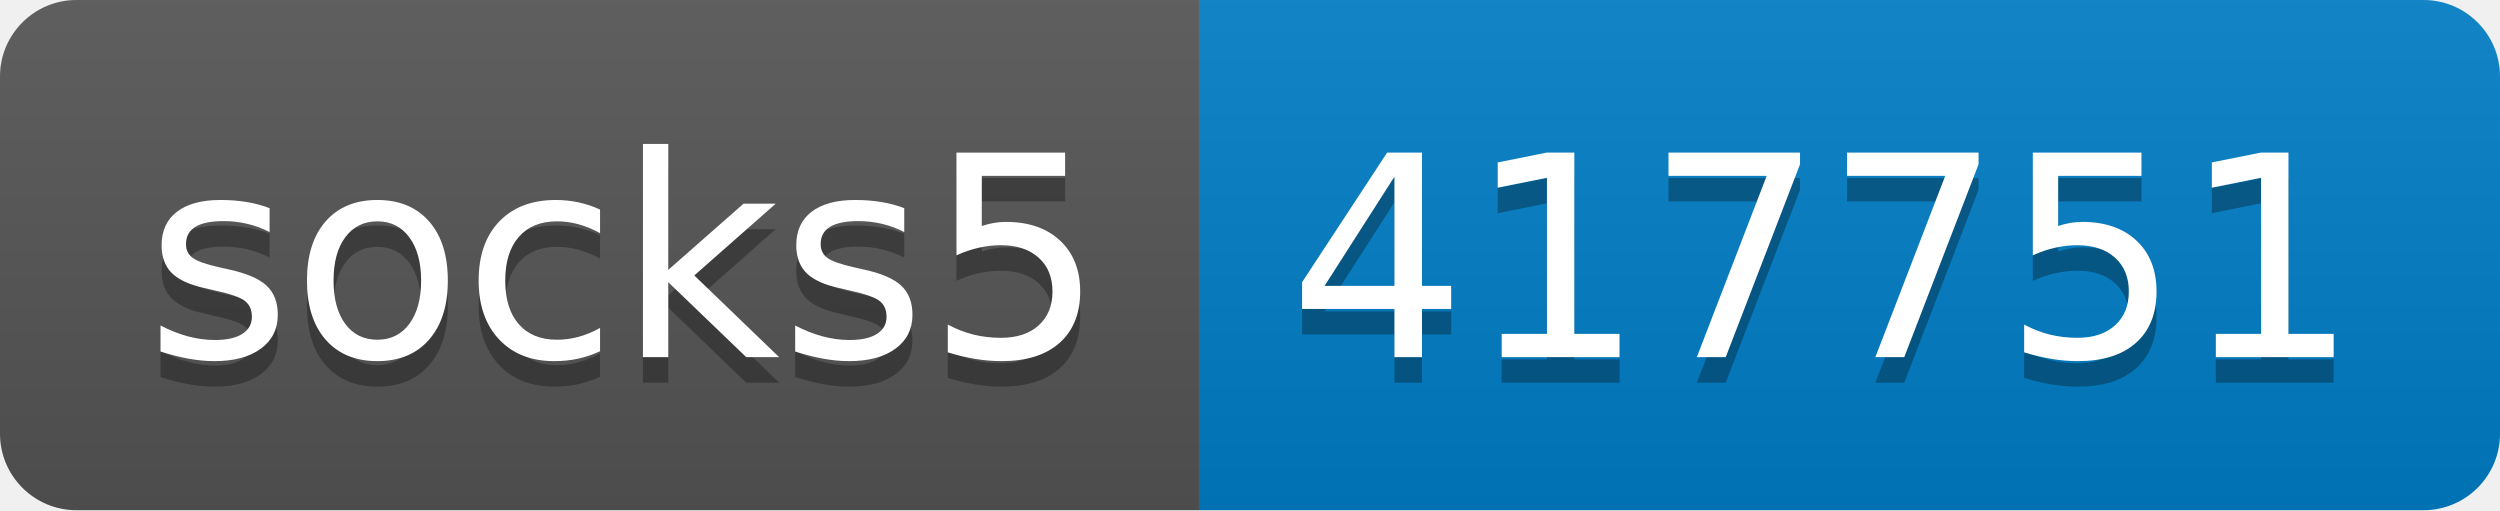
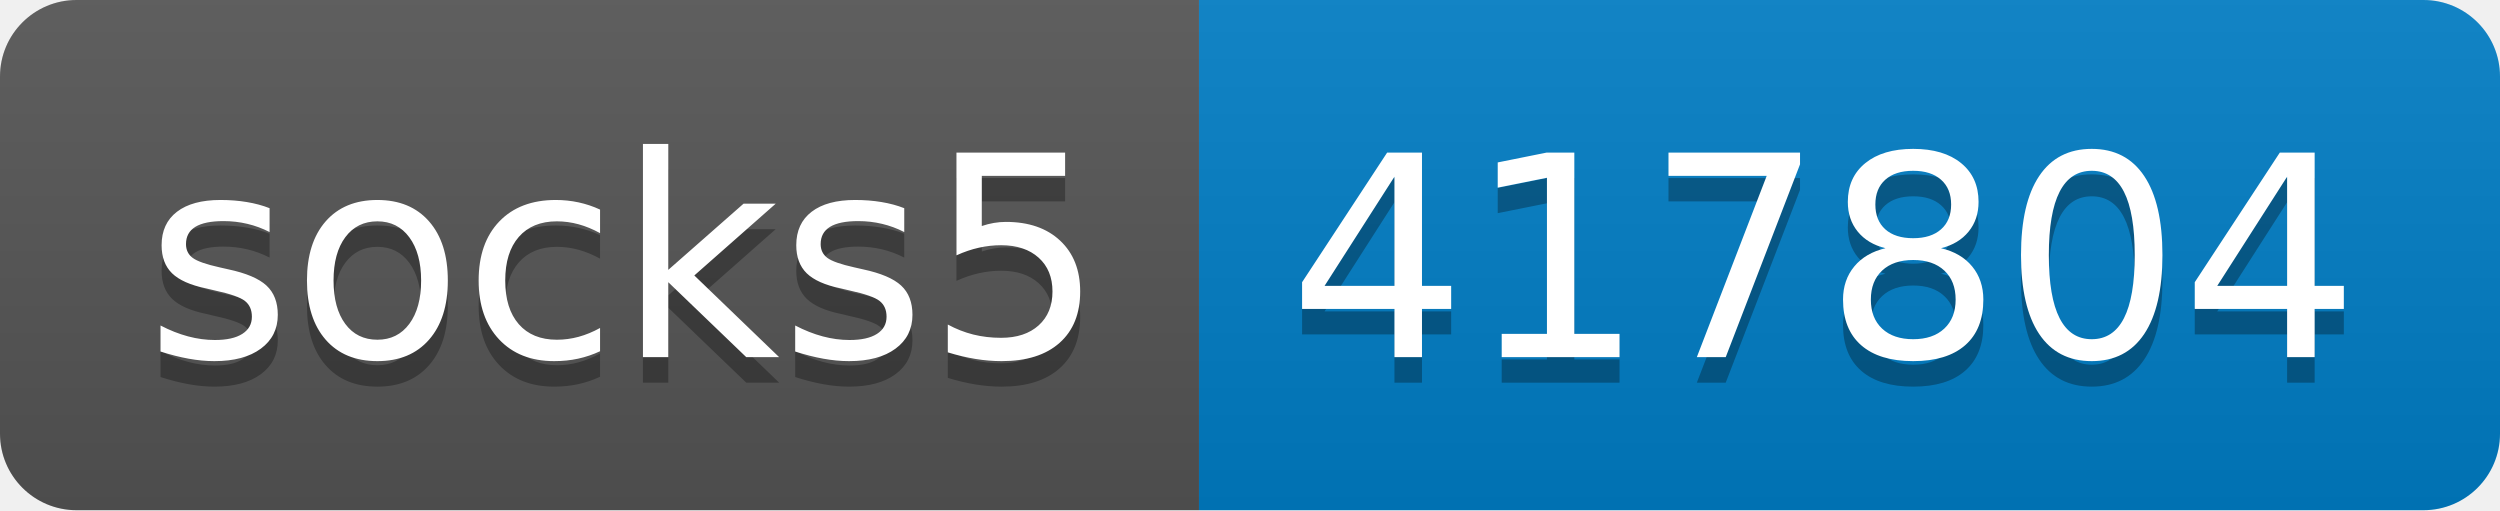
- <svg xmlns="http://www.w3.org/2000/svg" width="98" height="20" role="img" aria-label="socks5: 417751">
+ <svg xmlns="http://www.w3.org/2000/svg" width="98" height="20" role="img" aria-label="socks5: 417804">
  <linearGradient id="s" x2="0" y2="100%">
    <stop offset="0" stop-color="#bbb" stop-opacity=".1" />
    <stop offset="1" stop-opacity=".1" />
  </linearGradient>
  <clipPath id="r">
    <rect width="98" height="20" rx="3" fill="#fff" />
  </clipPath>
  <g clip-path="url(#r)">
    <rect width="47" height="20" fill="#555" />
    <rect x="47" width="51" height="20" fill="#007ec6" />
    <rect width="98" height="20" fill="url(#s)" />
  </g>
  <g fill="#fff" text-anchor="middle" font-family="Verdana,Geneva,DejaVu Sans,sans-serif" text-rendering="geometricPrecision" font-size="110">
    <text aria-hidden="true" x="245" y="150" fill="#010101" fill-opacity=".3" transform="scale(.1)" textLength="370">socks5</text>
    <text x="245" y="140" transform="scale(.1)" fill="#fff" textLength="370">socks5</text>
-     <text aria-hidden="true" x="715" y="150" fill="#010101" fill-opacity=".3" transform="scale(.1)" textLength="410">417751</text>
-     <text x="715" y="140" transform="scale(.1)" fill="#fff" textLength="410">417751</text>
+     <text aria-hidden="true" x="715" y="150" fill="#010101" fill-opacity=".3" transform="scale(.1)" textLength="410">417804</text>
+     <text x="715" y="140" transform="scale(.1)" fill="#fff" textLength="410">417804</text>
  </g>
</svg>
